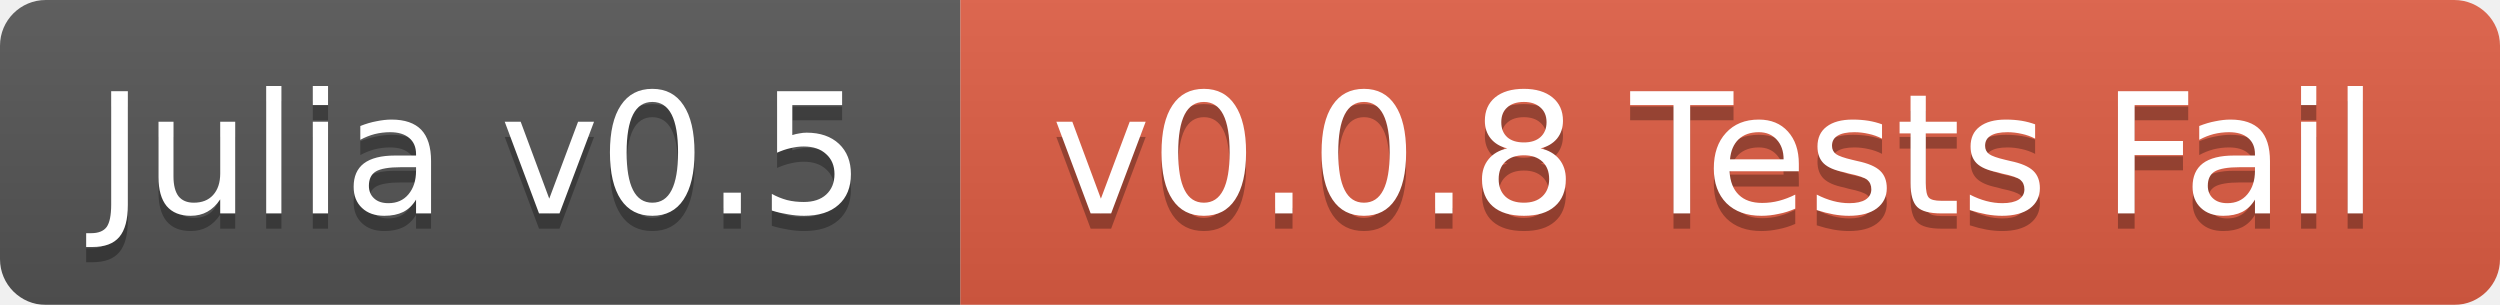
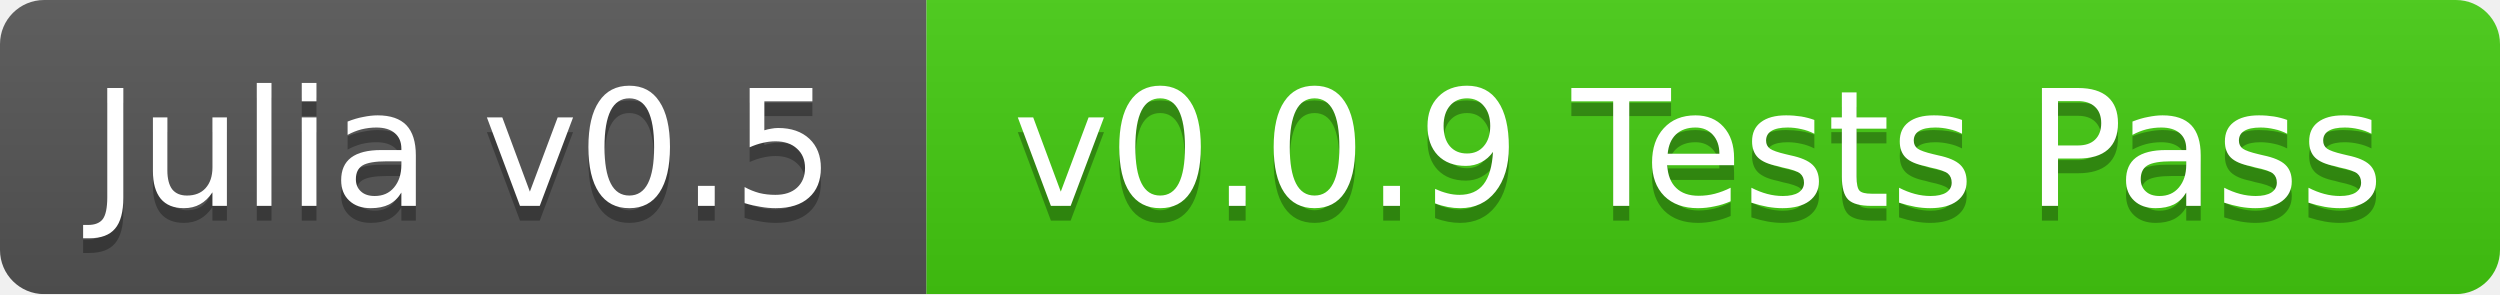
- <svg xmlns="http://www.w3.org/2000/svg" width="164" height="20">
+ <svg xmlns="http://www.w3.org/2000/svg" width="170" height="20">
  <linearGradient id="b" x2="0" y2="100%">
    <stop offset="0" stop-color="#bbb" stop-opacity=".1" />
    <stop offset="1" stop-opacity=".1" />
  </linearGradient>
  <mask id="a">
-     <rect width="164" height="20" rx="3" fill="#fff" />
+     <rect width="170" height="20" rx="3" fill="#fff" />
  </mask>
  <g mask="url(#a)">
    <path fill="#555" d="M0 0h63v20H0z" />
-     <path fill="#e05d44" d="M63 0h101v20H63z" />
-     <path fill="url(#b)" d="M0 0h164v20H0z" />
+     <path fill="#4c1" d="M63 0h107v20H63z" />
+     <path fill="url(#b)" d="M0 0h170v20H0z" />
  </g>
  <g fill="#fff" text-anchor="middle" font-family="DejaVu Sans,Verdana,Geneva,sans-serif" font-size="11">
    <text x="31.5" y="15" fill="#010101" fill-opacity=".3">Julia v0.5</text>
    <text x="31.5" y="14">Julia v0.5</text>
-     <text x="112.5" y="15" fill="#010101" fill-opacity=".3">v0.0.8 Tests Fail</text>
-     <text x="112.5" y="14">v0.0.8 Tests Fail</text>
+     <text x="115.5" y="15" fill="#010101" fill-opacity=".3">v0.0.9 Tests Pass</text>
+     <text x="115.5" y="14">v0.0.9 Tests Pass</text>
  </g>
</svg>
